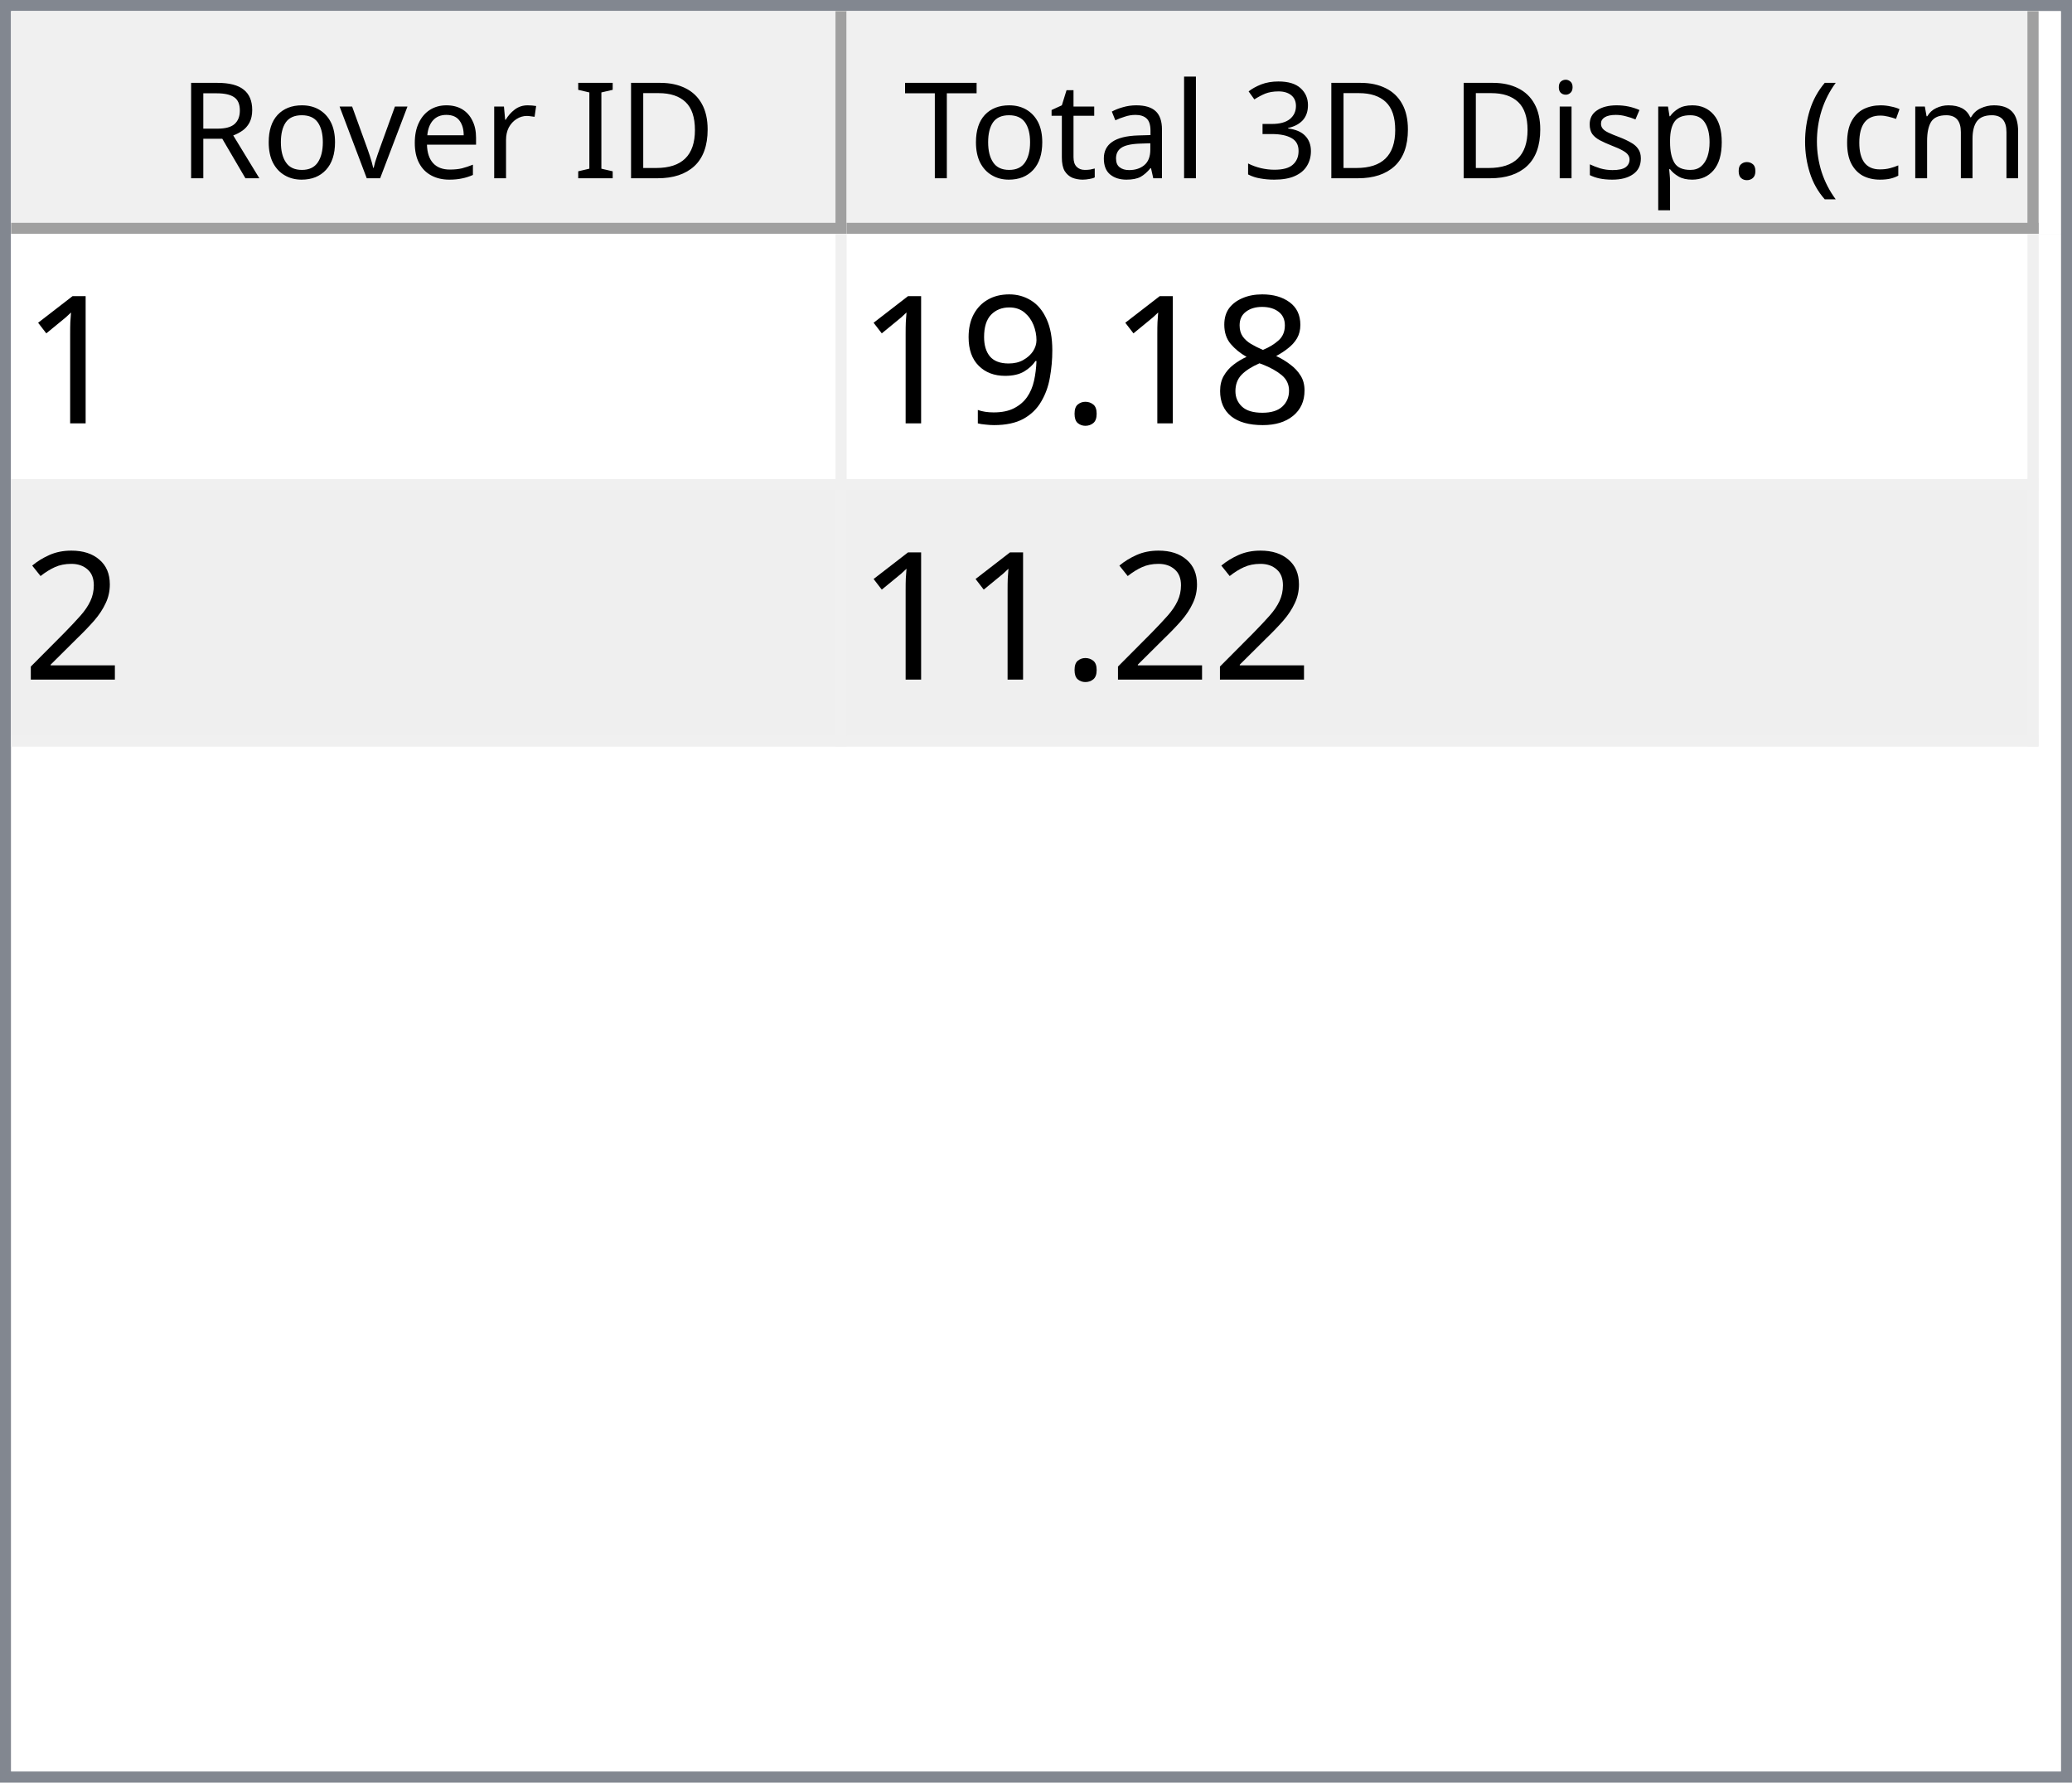
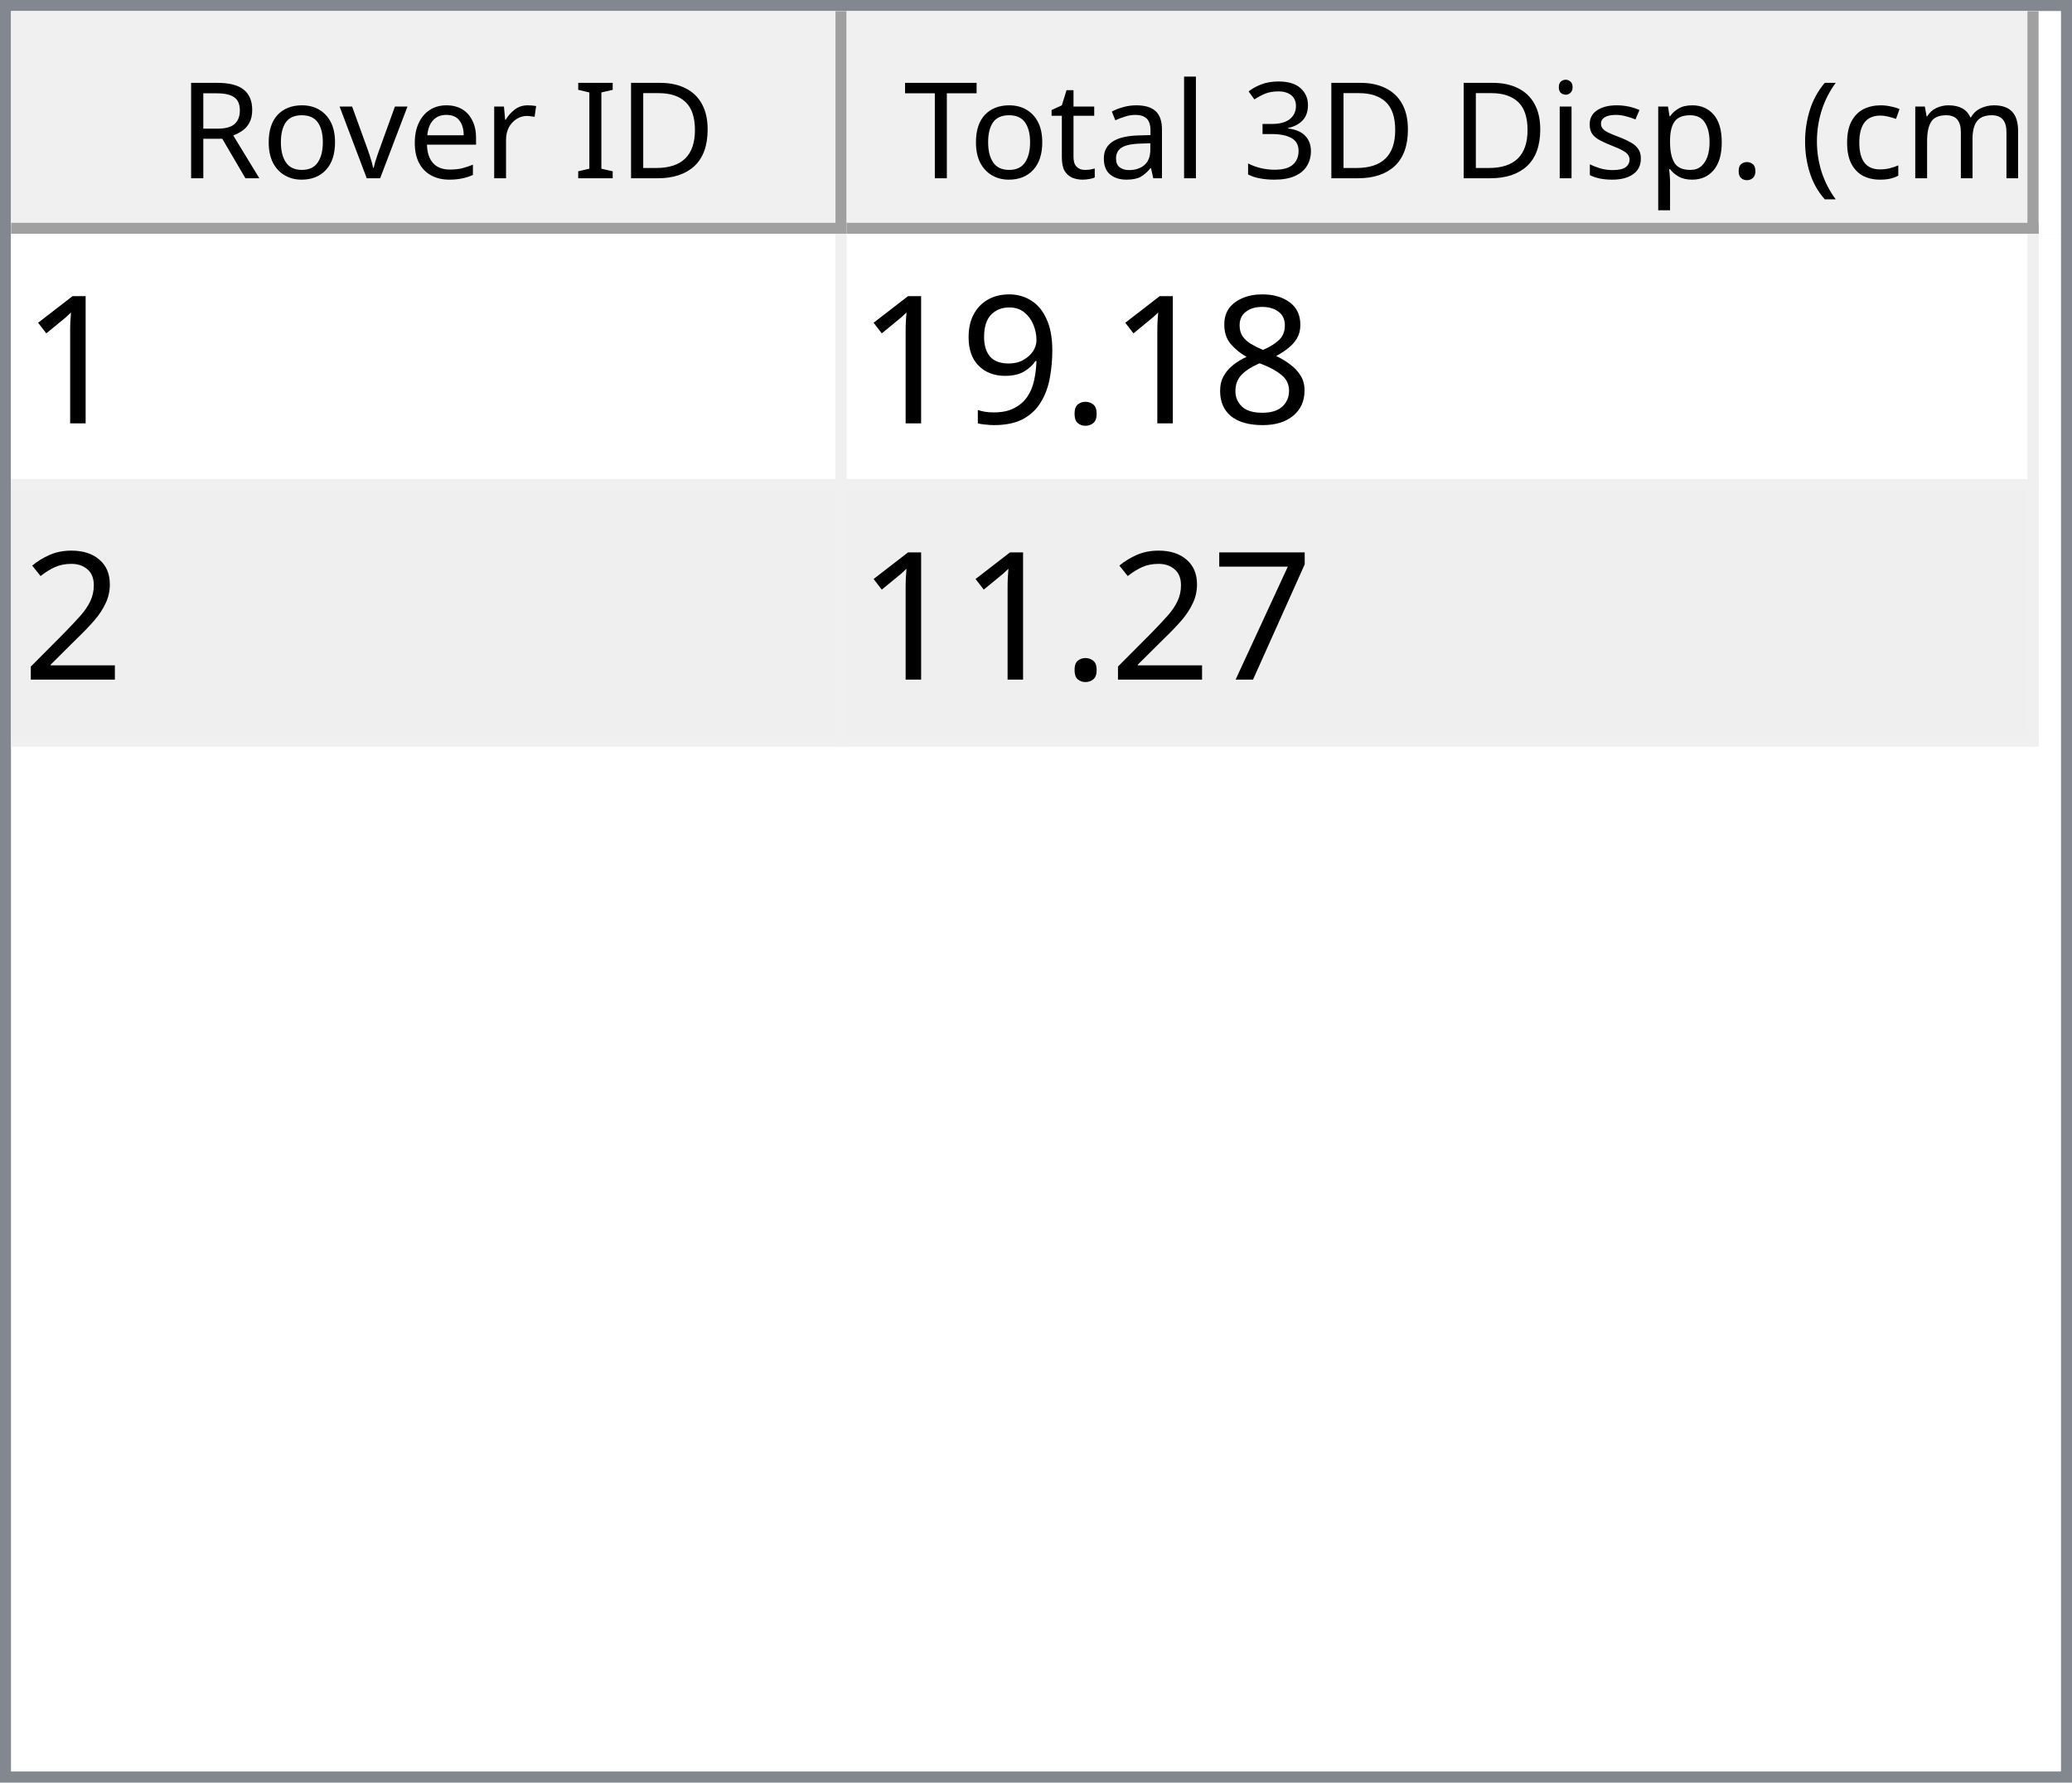
<svg xmlns="http://www.w3.org/2000/svg" style="fill-opacity:1; color-rendering:auto; color-interpolation:auto; text-rendering:auto; stroke:black; stroke-linecap:square; stroke-miterlimit:10; shape-rendering:auto; stroke-opacity:1; fill:black; stroke-dasharray:none; font-weight:normal; stroke-width:1; font-family:'Dialog'; font-style:normal; stroke-linejoin:miter; font-size:12px; stroke-dashoffset:0; image-rendering:auto;" width="186" height="160">
  <defs id="genericDefs" />
  <g>
    <defs id="defs1">
      <clipPath clipPathUnits="userSpaceOnUse" id="clipPath1">
        <path d="M0 0 L186 0 L186 160 L0 160 L0 0 Z" />
      </clipPath>
      <clipPath clipPathUnits="userSpaceOnUse" id="clipPath2">
        <path d="M0 0 L0 160 L186 160 L186 0 Z" />
      </clipPath>
      <clipPath clipPathUnits="userSpaceOnUse" id="clipPath3">
        <path d="M0 0 L0 20 L184 20 L184 0 Z" />
      </clipPath>
      <clipPath clipPathUnits="userSpaceOnUse" id="clipPath4">
        <path d="M0 0 L0 20 L75 20 L75 0 Z" />
      </clipPath>
      <clipPath clipPathUnits="userSpaceOnUse" id="clipPath5">
        <path d="M1 1 L1 19 L74 19 L74 1 Z" />
      </clipPath>
      <clipPath clipPathUnits="userSpaceOnUse" id="clipPath6">
        <path d="M0 0 L0 18 L73 18 L73 0 Z" />
      </clipPath>
      <clipPath clipPathUnits="userSpaceOnUse" id="clipPath7">
        <path d="M-0.5 -0.5 L-0.5 19.5 L74.5 19.5 L74.5 -0.5 Z" />
      </clipPath>
      <clipPath clipPathUnits="userSpaceOnUse" id="clipPath8">
        <path d="M0 0 L0 20 L107 20 L107 0 Z" />
      </clipPath>
      <clipPath clipPathUnits="userSpaceOnUse" id="clipPath9">
        <path d="M1 1 L1 19 L106 19 L106 1 Z" />
      </clipPath>
      <clipPath clipPathUnits="userSpaceOnUse" id="clipPath10">
        <path d="M0 0 L0 18 L105 18 L105 0 Z" />
      </clipPath>
      <clipPath clipPathUnits="userSpaceOnUse" id="clipPath11">
        <path d="M-0.5 -0.5 L-0.5 19.5 L106.5 19.5 L106.5 -0.5 Z" />
      </clipPath>
      <clipPath clipPathUnits="userSpaceOnUse" id="clipPath12">
        <path d="M0 0 L0 138 L184 138 L184 0 Z" />
      </clipPath>
      <clipPath clipPathUnits="userSpaceOnUse" id="clipPath13">
        <path d="M0 0 L0 46 L182 46 L182 0 Z" />
      </clipPath>
      <clipPath clipPathUnits="userSpaceOnUse" id="clipPath14">
        <path d="M-0.5 -0.5 L-0.5 45.5 L181.5 45.5 L181.5 -0.5 Z" />
      </clipPath>
      <clipPath clipPathUnits="userSpaceOnUse" id="clipPath15">
        <path d="M0 0 L0 22 L74 22 L74 0 Z" />
      </clipPath>
      <clipPath clipPathUnits="userSpaceOnUse" id="clipPath16">
        <path d="M0 0 L0 22 L106 22 L106 0 Z" />
      </clipPath>
      <font horiz-adv-x="64.551" id="font1">
        <font-face ascent="107.91" descent="25.098" units-per-em="100" style="font-style:normal; font-family:Segoe UI; font-weight:normal;" />
        <missing-glyph horiz-adv-x="64.551" d="M8.109 0 L8.109 68.266 L56.453 68.266 L56.453 0 L8.109 0 ZM15.328 7.234 L49.219 7.234 L49.219 61.031 L15.328 61.031 L15.328 7.234 Z" />
        <glyph unicode="D" horiz-adv-x="70.117" d="M9.188 0 L9.188 70.016 L28.516 70.016 Q65.531 70.016 65.531 35.891 Q65.531 19.672 55.25 9.836 Q44.969 0 27.734 0 L9.188 0 ZM17.391 62.594 L17.391 7.422 L27.828 7.422 Q41.609 7.422 49.273 14.797 Q56.938 22.172 56.938 35.688 Q56.938 62.594 28.328 62.594 L17.391 62.594 Z" />
        <glyph unicode="I" horiz-adv-x="26.611" d="M17.391 0 L9.188 0 L9.188 70.016 L17.391 70.016 L17.391 0 Z" />
        <glyph unicode=" " horiz-adv-x="27.393" d="" />
        <glyph unicode="r" horiz-adv-x="34.766" d="M34.188 41.891 Q32.078 43.5 28.125 43.5 Q23 43.5 19.555 38.672 Q16.109 33.844 16.109 25.484 L16.109 0 L8.109 0 L8.109 50 L16.109 50 L16.109 39.703 L16.312 39.703 Q18.016 44.969 21.531 47.922 Q25.047 50.875 29.391 50.875 Q32.516 50.875 34.188 50.203 L34.188 41.891 Z" />
        <glyph unicode="e" horiz-adv-x="52.295" d="M48.297 23 L12.984 23 Q13.188 14.656 17.484 10.109 Q21.781 5.562 29.297 5.562 Q37.75 5.562 44.828 11.141 L44.828 3.609 Q38.234 -1.172 27.391 -1.172 Q16.797 -1.172 10.742 5.641 Q4.688 12.453 4.688 24.812 Q4.688 36.469 11.305 43.82 Q17.922 51.172 27.734 51.172 Q37.547 51.172 42.922 44.828 Q48.297 38.484 48.297 27.203 L48.297 23 ZM40.094 29.781 Q40.047 36.719 36.75 40.578 Q33.453 44.438 27.594 44.438 Q21.922 44.438 17.969 40.383 Q14.016 36.328 13.094 29.781 L40.094 29.781 Z" />
        <glyph unicode="v" horiz-adv-x="47.9" d="M47.406 50 L27.484 0 L19.625 0 L0.688 50 L9.469 50 L22.172 13.672 Q23.578 9.672 23.922 6.688 L24.125 6.688 Q24.609 10.453 25.688 13.484 L38.969 50 L47.406 50 Z" />
        <glyph unicode="o" horiz-adv-x="58.594" d="M29 -1.172 Q17.922 -1.172 11.305 5.836 Q4.688 12.844 4.688 24.422 Q4.688 37.016 11.57 44.094 Q18.453 51.172 30.172 51.172 Q41.359 51.172 47.633 44.289 Q53.906 37.406 53.906 25.203 Q53.906 13.234 47.141 6.031 Q40.375 -1.172 29 -1.172 ZM29.594 44.438 Q21.875 44.438 17.383 39.188 Q12.891 33.938 12.891 24.703 Q12.891 15.828 17.43 10.695 Q21.969 5.562 29.594 5.562 Q37.359 5.562 41.531 10.594 Q45.703 15.625 45.703 24.906 Q45.703 34.281 41.531 39.359 Q37.359 44.438 29.594 44.438 Z" />
        <glyph unicode="R" horiz-adv-x="59.814" d="M59.375 0 L49.609 0 L37.891 19.625 Q36.281 22.359 34.766 24.289 Q33.25 26.219 31.664 27.438 Q30.078 28.656 28.25 29.219 Q26.422 29.781 24.125 29.781 L17.391 29.781 L17.391 0 L9.188 0 L9.188 70.016 L30.078 70.016 Q34.672 70.016 38.555 68.867 Q42.438 67.719 45.289 65.375 Q48.141 63.031 49.758 59.547 Q51.375 56.062 51.375 51.375 Q51.375 47.703 50.273 44.656 Q49.172 41.609 47.148 39.211 Q45.125 36.812 42.266 35.133 Q39.406 33.453 35.844 32.516 L35.844 32.328 Q37.594 31.547 38.891 30.547 Q40.188 29.547 41.359 28.18 Q42.531 26.812 43.68 25.078 Q44.828 23.344 46.234 21.047 L59.375 0 ZM17.391 62.594 L17.391 37.203 L28.516 37.203 Q31.594 37.203 34.203 38.133 Q36.812 39.062 38.719 40.797 Q40.625 42.531 41.703 45.047 Q42.781 47.562 42.781 50.688 Q42.781 56.297 39.141 59.445 Q35.5 62.594 28.609 62.594 L17.391 62.594 Z" />
        <glyph unicode=")" horiz-adv-x="30.176" d="M8.297 -15.922 L1.172 -15.922 Q16.406 2.344 16.406 26.812 Q16.406 51.469 1.078 70.016 L8.297 70.016 Q23.531 52.156 23.531 26.703 Q23.531 1.375 8.297 -15.922 Z" />
        <glyph unicode="m" horiz-adv-x="86.133" d="M79.109 0 L71.094 0 L71.094 28.719 Q71.094 37.016 68.531 40.727 Q65.969 44.438 59.906 44.438 Q54.781 44.438 51.195 39.75 Q47.609 35.062 47.609 28.516 L47.609 0 L39.594 0 L39.594 29.688 Q39.594 44.438 28.219 44.438 Q22.953 44.438 19.531 40.016 Q16.109 35.594 16.109 28.516 L16.109 0 L8.109 0 L8.109 50 L16.109 50 L16.109 42.094 L16.312 42.094 Q21.625 51.172 31.844 51.172 Q36.969 51.172 40.773 48.312 Q44.578 45.453 46 40.828 Q51.562 51.172 62.594 51.172 Q79.109 51.172 79.109 30.812 L79.109 0 Z" />
        <glyph unicode="c" horiz-adv-x="46.191" d="M42.188 2.297 Q36.422 -1.172 28.516 -1.172 Q17.828 -1.172 11.258 5.789 Q4.688 12.75 4.688 23.828 Q4.688 36.188 11.766 43.68 Q18.844 51.172 30.672 51.172 Q37.25 51.172 42.281 48.734 L42.281 40.531 Q36.719 44.438 30.375 44.438 Q22.703 44.438 17.797 38.945 Q12.891 33.453 12.891 24.516 Q12.891 15.719 17.508 10.641 Q22.125 5.562 29.891 5.562 Q36.422 5.562 42.188 9.906 L42.188 2.297 Z" />
        <glyph unicode="(" horiz-adv-x="30.176" d="M29.109 -15.922 L21.969 -15.922 Q6.844 1.375 6.844 26.703 Q6.844 52.156 21.969 70.016 L29.203 70.016 Q13.875 51.469 13.875 26.812 Q13.875 2.344 29.109 -15.922 Z" />
        <glyph unicode="." horiz-adv-x="21.68" d="M10.891 -1.078 Q8.641 -1.078 7.055 0.539 Q5.469 2.156 5.469 4.391 Q5.469 6.641 7.055 8.273 Q8.641 9.906 10.891 9.906 Q13.188 9.906 14.797 8.273 Q16.406 6.641 16.406 4.391 Q16.406 2.156 14.797 0.539 Q13.188 -1.078 10.891 -1.078 Z" />
        <glyph unicode="p" horiz-adv-x="58.789" d="M16.312 7.234 L16.109 7.234 L16.109 -23 L8.109 -23 L8.109 50 L16.109 50 L16.109 41.219 L16.312 41.219 Q22.219 51.172 33.594 51.172 Q43.266 51.172 48.688 44.461 Q54.109 37.75 54.109 26.469 Q54.109 13.922 48 6.375 Q41.891 -1.172 31.297 -1.172 Q21.578 -1.172 16.312 7.234 ZM16.109 27.391 L16.109 20.406 Q16.109 14.203 20.141 9.883 Q24.172 5.562 30.375 5.562 Q37.641 5.562 41.773 11.133 Q45.906 16.703 45.906 26.609 Q45.906 34.969 42.047 39.703 Q38.188 44.438 31.594 44.438 Q24.609 44.438 20.359 39.578 Q16.109 34.719 16.109 27.391 Z" />
        <glyph unicode="s" horiz-adv-x="42.432" d="M5.078 1.812 L5.078 10.406 Q11.625 5.562 19.484 5.562 Q30.031 5.562 30.031 12.594 Q30.031 14.594 29.125 15.992 Q28.219 17.391 26.68 18.461 Q25.141 19.531 23.07 20.383 Q21 21.234 18.609 22.172 Q15.281 23.484 12.766 24.828 Q10.25 26.172 8.57 27.859 Q6.891 29.547 6.031 31.695 Q5.172 33.844 5.172 36.719 Q5.172 40.234 6.789 42.945 Q8.406 45.656 11.086 47.484 Q13.766 49.312 17.211 50.242 Q20.656 51.172 24.312 51.172 Q30.812 51.172 35.938 48.922 L35.938 40.828 Q30.422 44.438 23.25 44.438 Q21 44.438 19.195 43.922 Q17.391 43.406 16.094 42.477 Q14.797 41.547 14.086 40.258 Q13.375 38.969 13.375 37.406 Q13.375 35.453 14.086 34.133 Q14.797 32.812 16.164 31.789 Q17.531 30.766 19.484 29.938 Q21.438 29.109 23.922 28.125 Q27.25 26.859 29.883 25.516 Q32.516 24.172 34.375 22.484 Q36.234 20.797 37.234 18.602 Q38.234 16.406 38.234 13.375 Q38.234 9.672 36.602 6.938 Q34.969 4.203 32.234 2.398 Q29.5 0.594 25.93 -0.289 Q22.359 -1.172 18.453 -1.172 Q10.75 -1.172 5.078 1.812 Z" />
        <glyph unicode="i" horiz-adv-x="24.219" d="M12.203 62.703 Q10.062 62.703 8.547 64.164 Q7.031 65.625 7.031 67.875 Q7.031 70.125 8.547 71.609 Q10.062 73.094 12.203 73.094 Q14.406 73.094 15.945 71.609 Q17.484 70.125 17.484 67.875 Q17.484 65.719 15.945 64.211 Q14.406 62.703 12.203 62.703 ZM16.109 0 L8.109 0 L8.109 50 L16.109 50 L16.109 0 Z" />
        <glyph unicode="3" horiz-adv-x="53.906" d="M46.531 19.828 Q46.531 15.094 44.75 11.211 Q42.969 7.328 39.719 4.57 Q36.469 1.812 31.93 0.297 Q27.391 -1.219 21.922 -1.219 Q11.922 -1.219 6 2.594 L6 11.188 Q13.094 5.609 22.219 5.609 Q25.875 5.609 28.828 6.539 Q31.781 7.469 33.906 9.227 Q36.031 10.984 37.18 13.477 Q38.328 15.969 38.328 19.094 Q38.328 32.812 18.797 32.812 L12.984 32.812 L12.984 39.594 L18.5 39.594 Q35.797 39.594 35.797 52.484 Q35.797 64.406 22.609 64.406 Q15.188 64.406 8.688 59.422 L8.688 67.188 Q15.375 71.188 24.609 71.188 Q29 71.188 32.57 69.969 Q36.141 68.75 38.68 66.555 Q41.219 64.359 42.609 61.281 Q44 58.203 44 54.5 Q44 40.672 30.031 36.719 L30.031 36.531 Q33.594 36.141 36.625 34.797 Q39.656 33.453 41.852 31.305 Q44.047 29.156 45.289 26.25 Q46.531 23.344 46.531 19.828 Z" />
        <glyph unicode="l" horiz-adv-x="24.219" d="M16.109 0 L8.109 0 L8.109 74.031 L16.109 74.031 L16.109 0 Z" />
        <glyph unicode="a" horiz-adv-x="50.879" d="M43.891 0 L35.891 0 L35.891 7.812 L35.688 7.812 Q30.469 -1.172 20.312 -1.172 Q12.844 -1.172 8.617 2.781 Q4.391 6.734 4.391 13.281 Q4.391 27.297 20.906 29.594 L35.891 31.688 Q35.891 44.438 25.594 44.438 Q16.547 44.438 9.281 38.281 L9.281 46.484 Q16.656 51.172 26.266 51.172 Q43.891 51.172 43.891 32.516 L43.891 0 ZM35.891 25.297 L23.828 23.641 Q18.266 22.859 15.43 20.875 Q12.594 18.891 12.594 13.875 Q12.594 10.203 15.211 7.883 Q17.828 5.562 22.172 5.562 Q28.125 5.562 32.008 9.742 Q35.891 13.922 35.891 20.312 L35.891 25.297 Z" />
        <glyph unicode="t" horiz-adv-x="33.887" d="M31.297 0.484 Q28.469 -1.078 23.828 -1.078 Q10.688 -1.078 10.688 13.578 L10.688 43.172 L2.094 43.172 L2.094 50 L10.688 50 L10.688 62.203 L18.703 64.797 L18.703 50 L31.297 50 L31.297 43.172 L18.703 43.172 L18.703 14.984 Q18.703 9.969 20.414 7.82 Q22.125 5.672 26.078 5.672 Q29.109 5.672 31.297 7.328 L31.297 0.484 Z" />
        <glyph unicode="T" horiz-adv-x="52.393" d="M50.594 62.594 L30.375 62.594 L30.375 0 L22.172 0 L22.172 62.594 L2 62.594 L2 70.016 L50.594 70.016 L50.594 62.594 Z" />
      </font>
      <font horiz-adv-x="75.0" id="font2">
        <font-face ascent="100.537" descent="21.973" units-per-em="100" style="font-style:normal; font-family:sans-serif; font-weight:normal;" />
        <missing-glyph horiz-adv-x="75.0" d="M12.5 0 L12.5 62.5 L62.5 62.5 L62.5 0 L12.5 0 ZM14.062 1.562 L60.938 1.562 L60.938 60.938 L14.062 60.938 L14.062 1.562 Z" />
        <glyph unicode="1" horiz-adv-x="55.615" d="M37.25 0 L28.469 0 L28.469 56 Q25.297 52.984 20.141 49.953 Q14.984 46.922 10.891 45.406 L10.891 53.906 Q18.266 57.375 23.781 62.305 Q29.297 67.234 31.594 71.875 L37.25 71.875 L37.25 0 Z" />
        <glyph unicode="8" horiz-adv-x="55.615" d="M17.672 38.812 Q12.203 40.828 9.57 44.539 Q6.938 48.25 6.938 53.422 Q6.938 61.234 12.555 66.555 Q18.172 71.875 27.484 71.875 Q36.859 71.875 42.578 66.43 Q48.297 60.984 48.297 53.172 Q48.297 48.188 45.68 44.508 Q43.062 40.828 37.75 38.812 Q44.344 36.672 47.781 31.883 Q51.219 27.094 51.219 20.453 Q51.219 11.281 44.727 5.031 Q38.234 -1.219 27.641 -1.219 Q17.047 -1.219 10.547 5.055 Q4.047 11.328 4.047 20.703 Q4.047 27.688 7.594 32.398 Q11.141 37.109 17.672 38.812 ZM15.922 53.719 Q15.922 48.641 19.195 45.414 Q22.469 42.188 27.688 42.188 Q32.766 42.188 36.016 45.383 Q39.266 48.578 39.266 53.219 Q39.266 58.062 35.914 61.359 Q32.562 64.656 27.594 64.656 Q22.562 64.656 19.242 61.43 Q15.922 58.203 15.922 53.719 ZM13.094 20.656 Q13.094 16.891 14.875 13.375 Q16.656 9.859 20.172 7.93 Q23.688 6 27.734 6 Q34.031 6 38.133 10.055 Q42.234 14.109 42.234 20.359 Q42.234 26.703 38.016 30.859 Q33.797 35.016 27.438 35.016 Q21.234 35.016 17.164 30.914 Q13.094 26.812 13.094 20.656 Z" />
        <glyph unicode="." horiz-adv-x="27.783" d="M9.078 0 L9.078 10.016 L19.094 10.016 L19.094 0 L9.078 0 Z" />
        <glyph unicode="9" horiz-adv-x="55.615" d="M5.469 16.547 L13.922 17.328 Q14.984 11.375 18.016 8.688 Q21.047 6 25.781 6 Q29.828 6 32.883 7.859 Q35.938 9.719 37.891 12.82 Q39.844 15.922 41.164 21.195 Q42.484 26.469 42.484 31.938 Q42.484 32.516 42.438 33.688 Q39.797 29.5 35.234 26.883 Q30.672 24.266 25.344 24.266 Q16.453 24.266 10.305 30.711 Q4.156 37.156 4.156 47.703 Q4.156 58.594 10.578 65.234 Q17 71.875 26.656 71.875 Q33.641 71.875 39.43 68.117 Q45.219 64.359 48.219 57.398 Q51.219 50.438 51.219 37.25 Q51.219 23.531 48.242 15.406 Q45.266 7.281 39.383 3.031 Q33.5 -1.219 25.594 -1.219 Q17.188 -1.219 11.867 3.445 Q6.547 8.109 5.469 16.547 ZM41.453 48.141 Q41.453 55.719 37.43 60.156 Q33.406 64.594 27.734 64.594 Q21.875 64.594 17.531 59.812 Q13.188 55.031 13.188 47.406 Q13.188 40.578 17.312 36.305 Q21.438 32.031 27.484 32.031 Q33.594 32.031 37.523 36.305 Q41.453 40.578 41.453 48.141 Z" />
        <glyph unicode="2" horiz-adv-x="55.615" d="M50.344 8.453 L50.344 0 L3.031 0 Q2.938 3.172 4.047 6.109 Q5.859 10.938 9.836 15.625 Q13.812 20.312 21.344 26.469 Q33.016 36.031 37.117 41.625 Q41.219 47.219 41.219 52.203 Q41.219 57.422 37.477 61.008 Q33.734 64.594 27.734 64.594 Q21.391 64.594 17.578 60.789 Q13.766 56.984 13.719 50.25 L4.688 51.172 Q5.609 61.281 11.664 66.578 Q17.719 71.875 27.938 71.875 Q38.234 71.875 44.242 66.164 Q50.25 60.453 50.25 52 Q50.25 47.703 48.492 43.555 Q46.734 39.406 42.656 34.812 Q38.578 30.219 29.109 22.219 Q21.188 15.578 18.945 13.211 Q16.703 10.844 15.234 8.453 L50.344 8.453 Z" />
+         <glyph unicode="7" horiz-adv-x="55.615" d="M4.734 62.203 L4.734 70.656 L51.078 70.656 L51.078 63.812 Q44.234 56.547 37.523 44.484 Q30.812 32.422 27.156 19.672 Q24.516 10.688 23.781 0 L14.75 0 Q14.891 8.453 18.062 20.414 Q21.234 32.375 27.172 43.484 Q33.109 54.594 39.797 62.203 L4.734 62.203 Z" />
      </font>
    </defs>
    <g style="fill:white; stroke:white;">
      <rect x="0" y="0" width="186" style="clip-path:url(#clipPath1); stroke:none;" height="160" />
    </g>
    <g style="fill:white; text-rendering:optimizeSpeed; color-rendering:optimizeSpeed; image-rendering:optimizeSpeed; shape-rendering:crispEdges; stroke:white; color-interpolation:sRGB;">
      <rect x="0" width="186" height="160" y="0" style="stroke:none;" />
      <path style="stroke:none;" d="M0 160 L186 160 L186 0 L0 0 Z" />
    </g>
    <g style="fill:rgb(240,240,240); font-family:'Segoe UI'; stroke:rgb(240,240,240);">
      <rect x="0" y="0" width="186" style="clip-path:url(#clipPath2); stroke:none;" height="160" />
    </g>
    <g style="fill:rgb(130,135,144); font-family:'Segoe UI'; stroke:rgb(130,135,144);">
      <path d="M0 0 L186 0 L186 160 L0 160 L0 0 ZM1 1 L185 1 L185 159 L1 159 L1 1 Z" style="fill-rule:evenodd; clip-path:url(#clipPath2); stroke:none;" />
    </g>
    <g style="fill:white; font-family:'Segoe UI'; stroke:white;" transform="translate(1,1)">
      <rect x="0" y="0" width="184" style="clip-path:url(#clipPath3); stroke:none;" height="20" />
    </g>
    <g style="fill:rgb(240,240,240); font-family:'Segoe UI'; stroke:rgb(240,240,240);" transform="translate(1,1)">
      <rect x="0" y="0" width="75" style="clip-path:url(#clipPath4); stroke:none;" height="20" />
    </g>
    <g style="font-family:'Segoe UI';" transform="translate(2,2)">
      <text x="14" xml:space="preserve" y="14" style="clip-path:url(#clipPath6); stroke:none;">Rover ID</text>
    </g>
    <g style="fill:rgb(160,160,160); font-family:'Segoe UI'; stroke:rgb(160,160,160); stroke-linejoin:bevel;" transform="translate(1.5,1.5)">
      <line x1="74" x2="74" y1="0" style="fill:none; clip-path:url(#clipPath7);" y2="19" />
    </g>
    <g style="fill:rgb(160,160,160); font-family:'Segoe UI'; stroke:rgb(160,160,160); stroke-linejoin:bevel;" transform="matrix(1,0,0,1,1,1) translate(0.5,0.5)">
      <line x1="0" x2="74" y1="19" style="fill:none; clip-path:url(#clipPath7);" y2="19" />
    </g>
    <g style="fill:rgb(240,240,240); font-family:'Segoe UI'; stroke:rgb(240,240,240);" transform="translate(76,1)">
      <rect x="0" y="0" width="107" style="clip-path:url(#clipPath8); stroke:none;" height="20" />
    </g>
    <g style="font-family:'Segoe UI';" transform="translate(77,2)">
      <text x="1" xml:space="preserve" y="14" style="clip-path:url(#clipPath10); stroke:none;"> Total 3D Disp. (cm)</text>
    </g>
    <g style="fill:rgb(160,160,160); font-family:'Segoe UI'; stroke:rgb(160,160,160); stroke-linejoin:bevel;" transform="translate(76.5,1.5)">
      <line x1="106" x2="106" y1="0" style="fill:none; clip-path:url(#clipPath11);" y2="19" />
    </g>
    <g style="fill:rgb(160,160,160); font-family:'Segoe UI'; stroke:rgb(160,160,160); stroke-linejoin:bevel;" transform="matrix(1,0,0,1,76,1) translate(0.5,0.5)">
      <line x1="0" x2="106" y1="19" style="fill:none; clip-path:url(#clipPath11);" y2="19" />
    </g>
    <g style="fill:white; font-family:'Segoe UI'; stroke:white;" transform="translate(1,21)">
      <rect x="0" y="0" width="184" style="clip-path:url(#clipPath12); stroke:none;" height="138" />
    </g>
    <g style="fill:rgb(240,240,240); font-size:16px; font-family:sans-serif; stroke:rgb(240,240,240);" transform="translate(1,21)">
      <rect x="0" y="0" width="182" style="clip-path:url(#clipPath13); stroke:none;" height="46" />
      <line transform="translate(0.5,0.5)" x1="0" x2="181" y1="22" style="clip-path:url(#clipPath14); fill:none; stroke-linejoin:bevel;" y2="22" />
    </g>
    <g transform="matrix(1,0,0,1,1,21) translate(0.5,0.5)" style="fill:rgb(240,240,240); font-size:16px; font-family:sans-serif; stroke:rgb(240,240,240); stroke-linejoin:bevel;">
      <line x1="0" x2="181" y1="45" style="fill:none; clip-path:url(#clipPath14);" y2="45" />
    </g>
    <g transform="matrix(1,0,0,1,1,21) translate(0.5,0.5)" style="fill:rgb(240,240,240); font-size:16px; font-family:sans-serif; stroke:rgb(240,240,240); stroke-linejoin:bevel;">
      <line x1="74" x2="74" y1="0" style="fill:none; clip-path:url(#clipPath14);" y2="45" />
    </g>
    <g transform="matrix(1,0,0,1,1,21) translate(0.5,0.5)" style="fill:rgb(240,240,240); font-size:16px; font-family:sans-serif; stroke:rgb(240,240,240); stroke-linejoin:bevel;">
      <line x1="181" x2="181" y1="0" style="fill:none; clip-path:url(#clipPath14);" y2="45" />
    </g>
    <g style="fill:white; font-size:16px; font-family:sans-serif; stroke:white;" transform="matrix(1,0,0,1,1,21)">
      <rect x="0" y="0" width="74" style="clip-path:url(#clipPath15); stroke:none;" height="22" />
      <text x="1" y="17" style="fill:black; clip-path:url(#clipPath15); stroke:none;" xml:space="preserve">1</text>
    </g>
    <g style="fill:white; font-size:16px; font-family:sans-serif; stroke:white;" transform="matrix(1,0,0,1,1,21) translate(75,0)">
      <rect x="0" y="0" width="106" style="clip-path:url(#clipPath16); stroke:none;" height="22" />
      <text x="1" y="17" style="fill:black; clip-path:url(#clipPath16); stroke:none;" xml:space="preserve">19.18</text>
    </g>
    <g style="fill:rgb(239,239,239); font-size:16px; font-family:sans-serif; stroke:rgb(239,239,239);" transform="matrix(1,0,0,1,1,21) translate(0,23)">
      <rect x="0" y="0" width="74" style="clip-path:url(#clipPath15); stroke:none;" height="22" />
      <text x="1" y="17" style="fill:black; clip-path:url(#clipPath15); stroke:none;" xml:space="preserve">2</text>
    </g>
    <g style="fill:rgb(239,239,239); font-size:16px; font-family:sans-serif; stroke:rgb(239,239,239);" transform="matrix(1,0,0,1,1,21) translate(75,23)">
      <rect x="0" y="0" width="106" style="clip-path:url(#clipPath16); stroke:none;" height="22" />
-       <text x="1" y="17" style="fill:black; clip-path:url(#clipPath16); stroke:none;" xml:space="preserve">11.22</text>
+       <text x="1" y="17" style="fill:black; clip-path:url(#clipPath16); stroke:none;" xml:space="preserve">11.27</text>
    </g>
  </g>
</svg>
